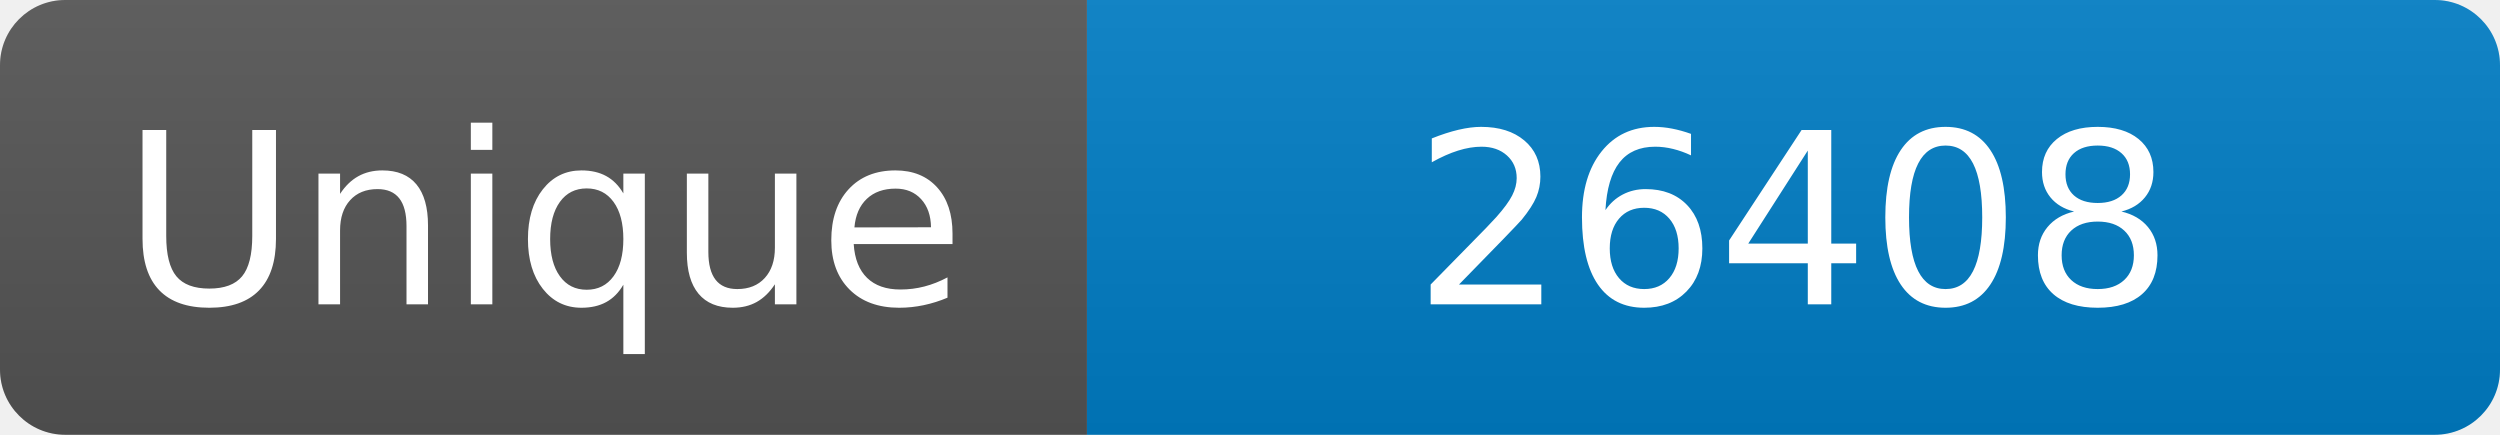
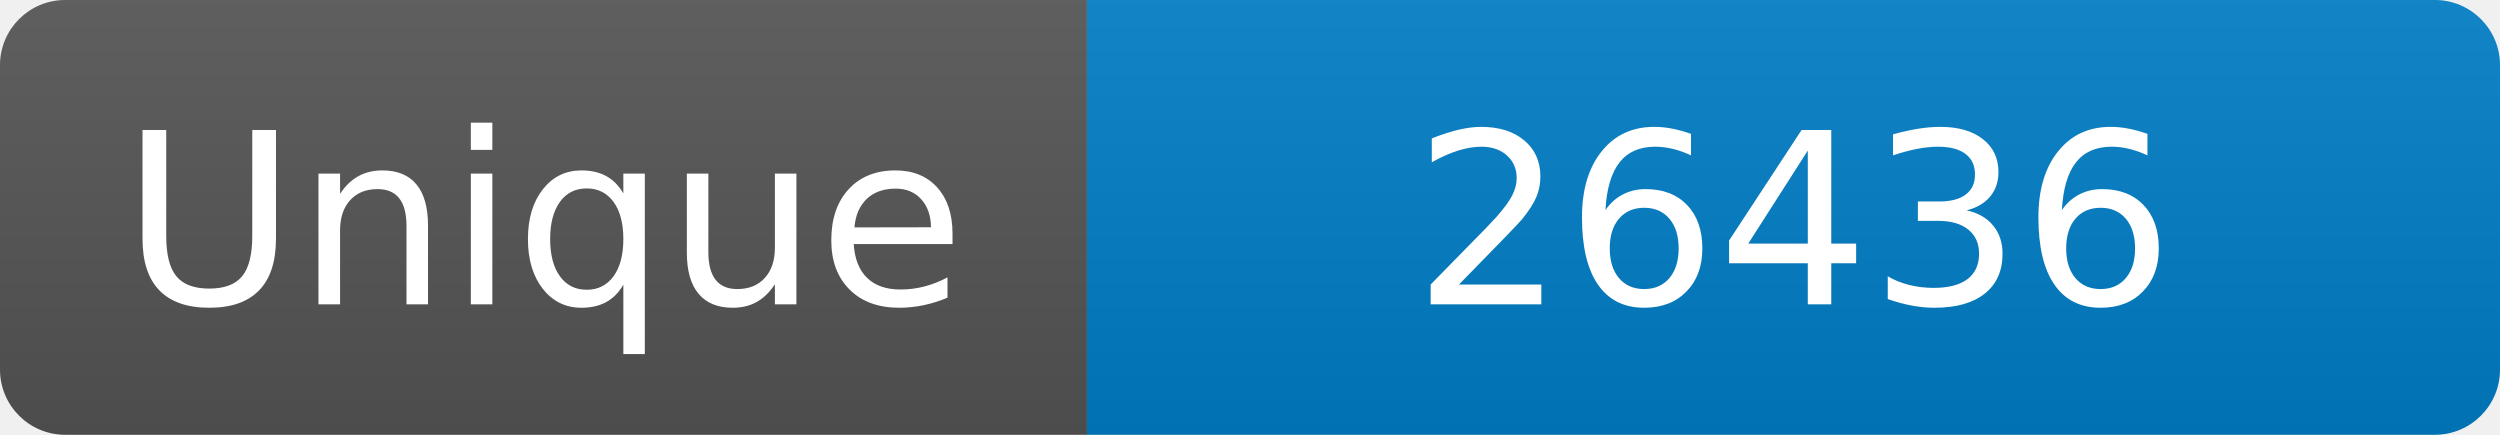
<svg xmlns="http://www.w3.org/2000/svg" width="115" height="20" role="img" aria-label="Maintained?: yes">
  <linearGradient id="s" x2="0" y2="100%">
    <stop offset="0" stop-color="#bbb" stop-opacity=".1" />
    <stop offset="1" stop-opacity=".1" />
  </linearGradient>
  <clipPath id="r">
    <rect width="115" height="20" rx="3" fill="#fff" />
  </clipPath>
  <g clip-path="url(#r)">
    <rect width="50" height="20" fill="#555" />
    <rect x="50" width="160" height="20" fill="#007ec6" />
    <rect width="115" height="20" fill="url(#s)" />
  </g>
  <g fill="#fff" text-anchor="middle" font-family="Verdana,Geneva,DejaVu Sans,sans-serif" font-size="110">
    <text x="250" y="140" transform="scale(.1)" fill="#fff">Unique</text>
-     <text x="825" y="140" transform="scale(.1)" fill="#fff">26408</text>
+     <text x="825" y="140" transform="scale(.1)" fill="#fff">26436</text>
  </g>
</svg>
